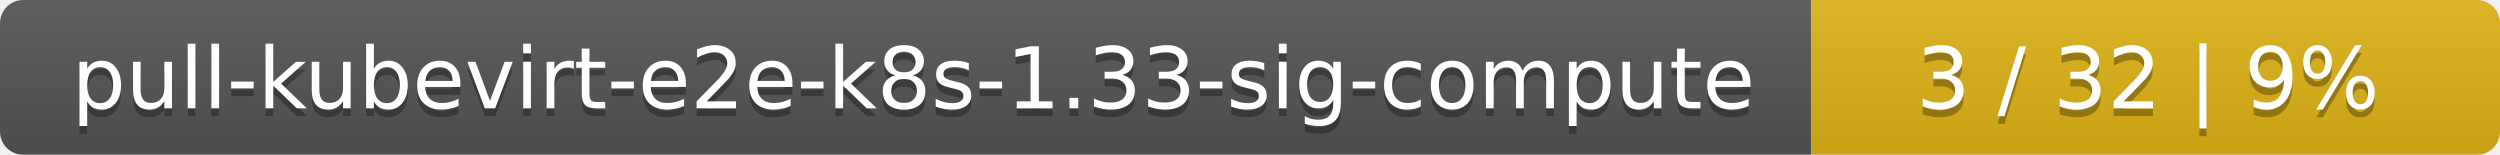
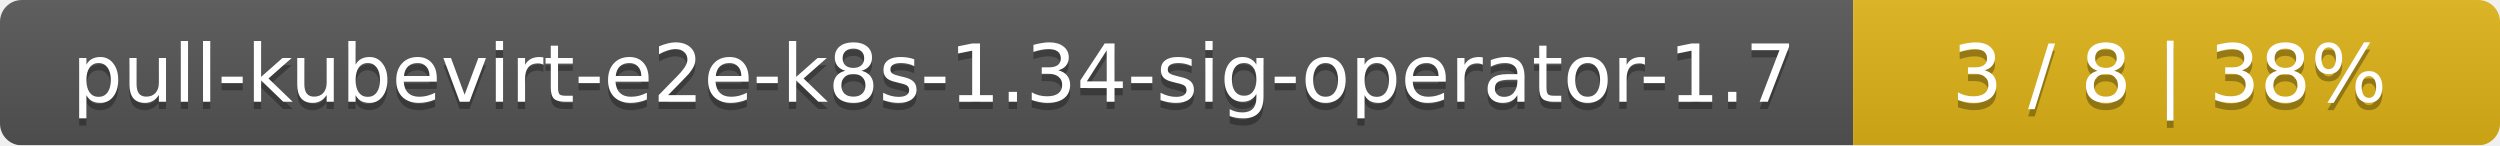
- <svg xmlns="http://www.w3.org/2000/svg" width="323" height="20">
+ <svg xmlns="http://www.w3.org/2000/svg" width="344" height="20">
  <linearGradient id="smooth" x2="0" y2="100%">
    <stop offset="0" stop-color="#bbb" stop-opacity=".1" />
    <stop offset="1" stop-opacity=".1" />
  </linearGradient>
  <mask id="round">
-     <rect width="323" height="20" rx="3" fill="#fff" />
+     <rect width="344" height="20" rx="3" fill="#fff" />
  </mask>
  <g mask="url(#round)">
-     <rect width="234" height="20" fill="#555" />
-     <rect x="234" width="89" height="20" fill="#dfb317" />
-     <rect width="323" height="20" fill="url(#smooth)" />
+     <rect width="255" height="20" fill="#555" />
+     <rect x="255" width="89" height="20" fill="#dfb317" />
+     <rect width="344" height="20" fill="url(#smooth)" />
  </g>
  <g fill="#fff" text-anchor="middle" font-family="DejaVu Sans,Verdana,Geneva,sans-serif" font-size="11">
-     <text x="118" y="15" fill="#010101" fill-opacity=".3">pull-kubevirt-e2e-k8s-1.33-sig-compute</text>
-     <text x="118" y="14">pull-kubevirt-e2e-k8s-1.33-sig-compute</text>
-     <text x="277.5" y="15" fill="#010101" fill-opacity=".3">3 / 32    |    9%</text>
-     <text x="277.5" y="14">3 / 32    |    9%</text>
+     <text x="128.5" y="15" fill="#010101" fill-opacity=".3">pull-kubevirt-e2e-k8s-1.34-sig-operator-1.7</text>
+     <text x="128.5" y="14">pull-kubevirt-e2e-k8s-1.34-sig-operator-1.7</text>
+     <text x="298.5" y="15" fill="#010101" fill-opacity=".3">3 / 8    |    38%</text>
+     <text x="298.5" y="14">3 / 8    |    38%</text>
  </g>
</svg>
